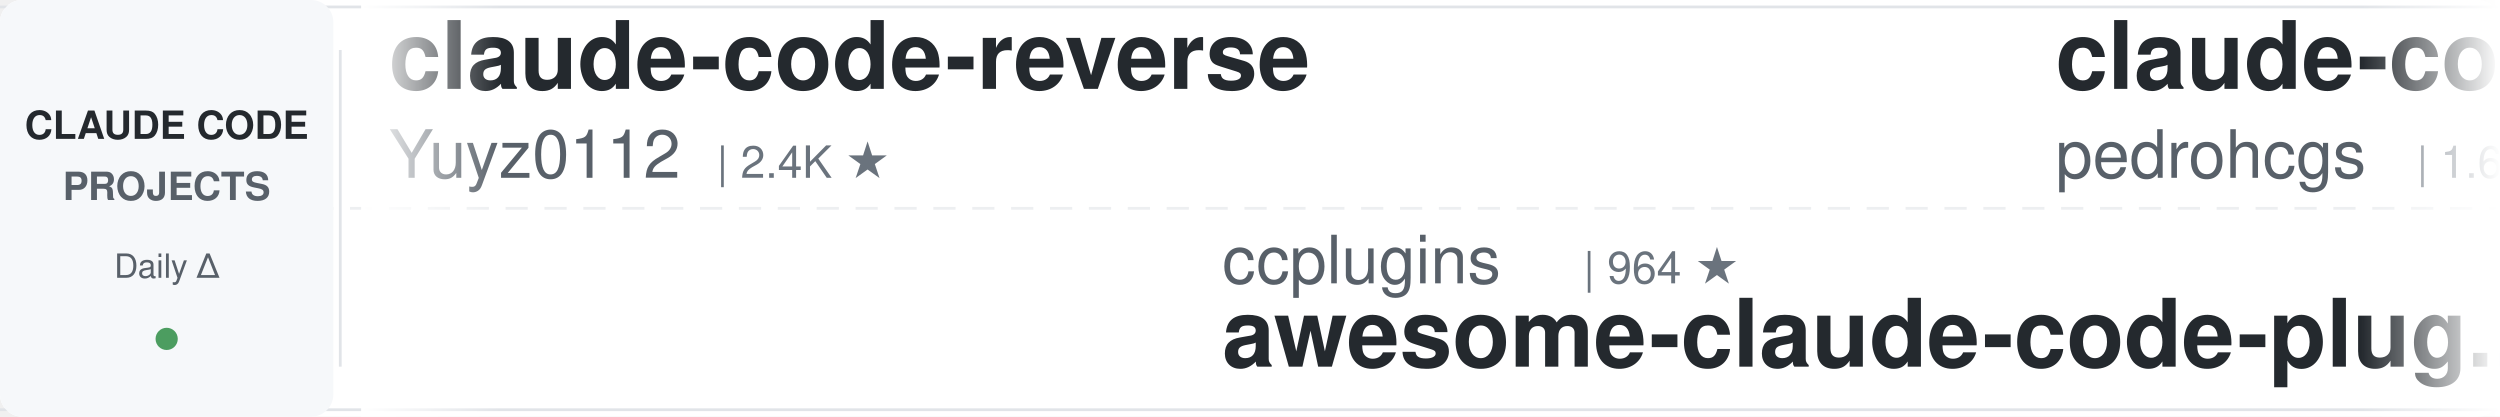
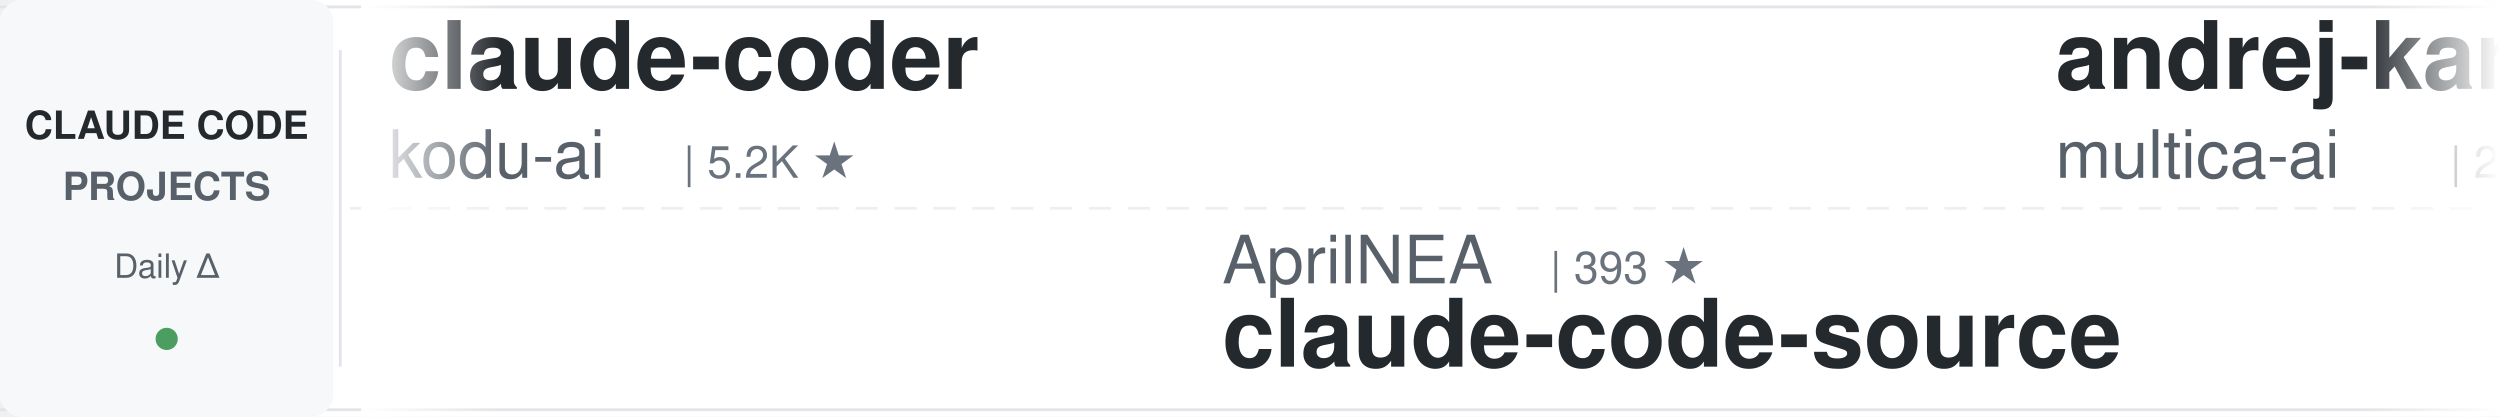
<svg xmlns="http://www.w3.org/2000/svg" width="900" height="150">
  <defs>
    <linearGradient id="leftFade" x1="0%" y1="0%" x2="100%" y2="0%">
      <stop offset="0%" style="stop-color:#ffffff;stop-opacity:1" />
      <stop offset="100%" style="stop-color:#ffffff;stop-opacity:0" />
    </linearGradient>
    <linearGradient id="rightFade" x1="0%" y1="0%" x2="100%" y2="0%">
      <stop offset="0%" style="stop-color:#ffffff;stop-opacity:0" />
      <stop offset="100%" style="stop-color:#ffffff;stop-opacity:1" />
    </linearGradient>
  </defs>
  <rect width="900" height="150" fill="#ffffff" rx="8" />
  <rect x="0" y="2" width="900" height="1" fill="#e1e4e8" />
  <rect x="0" y="147" width="900" height="1" fill="#e1e4e8" />
  <line x1="0" y1="75" x2="900" y2="75" stroke="#e1e4e8" stroke-width="1" stroke-dasharray="8 6" opacity="0.6" />
  <rect x="0" y="0" width="120" height="150" fill="#f6f8fa" rx="8" />
  <text x="60" y="50" font-family="-apple-system, BlinkMacSystemFont, 'Segoe UI', Helvetica, Arial, sans-serif" font-size="14" font-weight="600" fill="#24292e" text-anchor="middle">CLAUDE CODE</text>
  <text x="60" y="72" font-family="-apple-system, BlinkMacSystemFont, 'Segoe UI', Helvetica, Arial, sans-serif" font-size="14" font-weight="600" fill="#586069" text-anchor="middle">PROJECTS</text>
  <text x="60" y="100" font-family="-apple-system, BlinkMacSystemFont, 'Segoe UI', Helvetica, Arial, sans-serif" font-size="12" font-weight="500" fill="#586069" text-anchor="middle">Daily Δ</text>
  <circle cx="60" cy="122" r="4" fill="#22863a" opacity="0.8" />
  <rect x="122" y="18" width="1" height="114" fill="#e1e4e8" />
  <clipPath id="tickerClip">
    <rect x="130" y="0" width="770" height="150" />
  </clipPath>
  <g clip-path="url(#tickerClip)">
    <g id="tickerItems">
      <animateTransform attributeName="transform" attributeType="XML" type="translate" from="0 0" to="-3000 0" dur="54s" repeatCount="indefinite" />
      <g transform="translate(0, 0)">
-         <text x="140" y="32" font-family="-apple-system, BlinkMacSystemFont, 'Segoe UI', Helvetica, Arial, sans-serif" font-size="34" font-weight="600" fill="#24292e">claude-code-reverse</text>
-         <text x="140" y="64" font-family="-apple-system, BlinkMacSystemFont, 'Segoe UI', Helvetica, Arial, sans-serif" font-size="24" font-weight="400" fill="#586069">Yuyz0112</text>
-         <text x="258" y="64" font-family="-apple-system, BlinkMacSystemFont, 'Segoe UI', Helvetica, Arial, sans-serif" font-size="16" font-weight="500" fill="#6a737d">| 2.4K ★</text>
+         <text x="140" y="32" font-family="-apple-system, BlinkMacSystemFont, 'Segoe UI', Helvetica, Arial, sans-serif" font-size="34" font-weight="600" fill="#24292e">claude-coder</text>
+         <text x="140" y="64" font-family="-apple-system, BlinkMacSystemFont, 'Segoe UI', Helvetica, Arial, sans-serif" font-size="24" font-weight="400" fill="#586069">kodu-ai</text>
+         <text x="246" y="64" font-family="-apple-system, BlinkMacSystemFont, 'Segoe UI', Helvetica, Arial, sans-serif" font-size="16" font-weight="500" fill="#6a737d">| 5.2K ★</text>
      </g>
      <g transform="translate(300, 0)">
-         <text x="140" y="102" font-family="-apple-system, BlinkMacSystemFont, 'Segoe UI', Helvetica, Arial, sans-serif" font-size="24" font-weight="400" fill="#586069">ccplugins</text>
-         <text x="270" y="102" font-family="-apple-system, BlinkMacSystemFont, 'Segoe UI', Helvetica, Arial, sans-serif" font-size="16" font-weight="500" fill="#6a737d">| 964 ★</text>
-         <text x="140" y="132" font-family="-apple-system, BlinkMacSystemFont, 'Segoe UI', Helvetica, Arial, sans-serif" font-size="34" font-weight="600" fill="#24292e">awesome-claude-code-plug...</text>
+         <text x="140" y="102" font-family="-apple-system, BlinkMacSystemFont, 'Segoe UI', Helvetica, Arial, sans-serif" font-size="24" font-weight="400" fill="#586069">AprilNEA</text>
+         <text x="258" y="102" font-family="-apple-system, BlinkMacSystemFont, 'Segoe UI', Helvetica, Arial, sans-serif" font-size="16" font-weight="500" fill="#6a737d">| 393 ★</text>
+         <text x="140" y="132" font-family="-apple-system, BlinkMacSystemFont, 'Segoe UI', Helvetica, Arial, sans-serif" font-size="34" font-weight="600" fill="#24292e">claude-code-source</text>
      </g>
      <g transform="translate(600, 0)">
-         <text x="140" y="32" font-family="-apple-system, BlinkMacSystemFont, 'Segoe UI', Helvetica, Arial, sans-serif" font-size="34" font-weight="600" fill="#24292e">claude-code-my-workflow</text>
-         <text x="140" y="64" font-family="-apple-system, BlinkMacSystemFont, 'Segoe UI', Helvetica, Arial, sans-serif" font-size="24" font-weight="400" fill="#586069">pedrohcgs</text>
-         <text x="270" y="64" font-family="-apple-system, BlinkMacSystemFont, 'Segoe UI', Helvetica, Arial, sans-serif" font-size="16" font-weight="500" fill="#6a737d">| 1.6K ★</text>
+         <text x="140" y="32" font-family="-apple-system, BlinkMacSystemFont, 'Segoe UI', Helvetica, Arial, sans-serif" font-size="34" font-weight="600" fill="#24292e">andrej-karpathy-skills</text>
+         <text x="140" y="64" font-family="-apple-system, BlinkMacSystemFont, 'Segoe UI', Helvetica, Arial, sans-serif" font-size="24" font-weight="400" fill="#586069">multica-ai</text>
+         <text x="282" y="64" font-family="-apple-system, BlinkMacSystemFont, 'Segoe UI', Helvetica, Arial, sans-serif" font-size="16" font-weight="500" fill="#6a737d">| 216.6K ★</text>
      </g>
      <g transform="translate(900, 0)">
-         <text x="140" y="102" font-family="-apple-system, BlinkMacSystemFont, 'Segoe UI', Helvetica, Arial, sans-serif" font-size="24" font-weight="400" fill="#586069">kodu-ai</text>
-         <text x="246" y="102" font-family="-apple-system, BlinkMacSystemFont, 'Segoe UI', Helvetica, Arial, sans-serif" font-size="16" font-weight="500" fill="#6a737d">| 5.2K ★</text>
-         <text x="140" y="132" font-family="-apple-system, BlinkMacSystemFont, 'Segoe UI', Helvetica, Arial, sans-serif" font-size="34" font-weight="600" fill="#24292e">claude-coder</text>
+         <text x="140" y="102" font-family="-apple-system, BlinkMacSystemFont, 'Segoe UI', Helvetica, Arial, sans-serif" font-size="24" font-weight="400" fill="#586069">huangjia2019</text>
+         <text x="306" y="102" font-family="-apple-system, BlinkMacSystemFont, 'Segoe UI', Helvetica, Arial, sans-serif" font-size="16" font-weight="500" fill="#6a737d">| 1.1K ★</text>
+         <text x="140" y="132" font-family="-apple-system, BlinkMacSystemFont, 'Segoe UI', Helvetica, Arial, sans-serif" font-size="34" font-weight="600" fill="#24292e">claude-code-engineering</text>
      </g>
      <g transform="translate(1200, 0)">
-         <text x="140" y="32" font-family="-apple-system, BlinkMacSystemFont, 'Segoe UI', Helvetica, Arial, sans-serif" font-size="34" font-weight="600" fill="#24292e">claude-code-system-promp...</text>
-         <text x="140" y="64" font-family="-apple-system, BlinkMacSystemFont, 'Segoe UI', Helvetica, Arial, sans-serif" font-size="24" font-weight="400" fill="#586069">Piebald-AI</text>
-         <text x="282" y="64" font-family="-apple-system, BlinkMacSystemFont, 'Segoe UI', Helvetica, Arial, sans-serif" font-size="16" font-weight="500" fill="#6a737d">| 12.8K ★</text>
+         <text x="140" y="32" font-family="-apple-system, BlinkMacSystemFont, 'Segoe UI', Helvetica, Arial, sans-serif" font-size="34" font-weight="600" fill="#24292e">everything-claude-code</text>
+         <text x="140" y="64" font-family="-apple-system, BlinkMacSystemFont, 'Segoe UI', Helvetica, Arial, sans-serif" font-size="24" font-weight="400" fill="#586069">WorldFlowAI</text>
+         <text x="294" y="64" font-family="-apple-system, BlinkMacSystemFont, 'Segoe UI', Helvetica, Arial, sans-serif" font-size="16" font-weight="500" fill="#6a737d">| 3.9K ★</text>
      </g>
      <g transform="translate(1500, 0)">
-         <text x="140" y="102" font-family="-apple-system, BlinkMacSystemFont, 'Segoe UI', Helvetica, Arial, sans-serif" font-size="24" font-weight="400" fill="#586069">AICoderTudou</text>
-         <text x="306" y="102" font-family="-apple-system, BlinkMacSystemFont, 'Segoe UI', Helvetica, Arial, sans-serif" font-size="16" font-weight="500" fill="#6a737d">| 494 ★</text>
-         <text x="140" y="132" font-family="-apple-system, BlinkMacSystemFont, 'Segoe UI', Helvetica, Arial, sans-serif" font-size="34" font-weight="600" fill="#24292e">claude-code-tudou</text>
+         <text x="140" y="102" font-family="-apple-system, BlinkMacSystemFont, 'Segoe UI', Helvetica, Arial, sans-serif" font-size="24" font-weight="400" fill="#586069">asgeirtj</text>
+         <text x="258" y="102" font-family="-apple-system, BlinkMacSystemFont, 'Segoe UI', Helvetica, Arial, sans-serif" font-size="16" font-weight="500" fill="#6a737d">| 68.8K ★</text>
+         <text x="140" y="132" font-family="-apple-system, BlinkMacSystemFont, 'Segoe UI', Helvetica, Arial, sans-serif" font-size="34" font-weight="600" fill="#24292e">system_prompts_leaks</text>
      </g>
      <g transform="translate(1800, 0)">
-         <text x="140" y="32" font-family="-apple-system, BlinkMacSystemFont, 'Segoe UI', Helvetica, Arial, sans-serif" font-size="34" font-weight="600" fill="#24292e">claude-code-hub</text>
-         <text x="140" y="64" font-family="-apple-system, BlinkMacSystemFont, 'Segoe UI', Helvetica, Arial, sans-serif" font-size="24" font-weight="400" fill="#586069">ding113</text>
-         <text x="246" y="64" font-family="-apple-system, BlinkMacSystemFont, 'Segoe UI', Helvetica, Arial, sans-serif" font-size="16" font-weight="500" fill="#6a737d">| 3.4K ★</text>
+         <text x="140" y="32" font-family="-apple-system, BlinkMacSystemFont, 'Segoe UI', Helvetica, Arial, sans-serif" font-size="34" font-weight="600" fill="#24292e">pi-vs-claude-code</text>
+         <text x="140" y="64" font-family="-apple-system, BlinkMacSystemFont, 'Segoe UI', Helvetica, Arial, sans-serif" font-size="24" font-weight="400" fill="#586069">disler</text>
+         <text x="234" y="64" font-family="-apple-system, BlinkMacSystemFont, 'Segoe UI', Helvetica, Arial, sans-serif" font-size="16" font-weight="500" fill="#6a737d">| 1.7K ★</text>
      </g>
      <g transform="translate(2100, 0)">
-         <text x="140" y="102" font-family="-apple-system, BlinkMacSystemFont, 'Segoe UI', Helvetica, Arial, sans-serif" font-size="24" font-weight="400" fill="#586069">centminmod</text>
-         <text x="282" y="102" font-family="-apple-system, BlinkMacSystemFont, 'Segoe UI', Helvetica, Arial, sans-serif" font-size="16" font-weight="500" fill="#6a737d">| 2.7K ★</text>
-         <text x="140" y="132" font-family="-apple-system, BlinkMacSystemFont, 'Segoe UI', Helvetica, Arial, sans-serif" font-size="34" font-weight="600" fill="#24292e">my-claude-code-setup</text>
+         <text x="140" y="102" font-family="-apple-system, BlinkMacSystemFont, 'Segoe UI', Helvetica, Arial, sans-serif" font-size="24" font-weight="400" fill="#586069">Donchitos</text>
+         <text x="270" y="102" font-family="-apple-system, BlinkMacSystemFont, 'Segoe UI', Helvetica, Arial, sans-serif" font-size="16" font-weight="500" fill="#6a737d">| 25.7K ★</text>
+         <text x="140" y="132" font-family="-apple-system, BlinkMacSystemFont, 'Segoe UI', Helvetica, Arial, sans-serif" font-size="34" font-weight="600" fill="#24292e">Claude-Code-Game-Studios</text>
      </g>
      <g transform="translate(2400, 0)">
-         <text x="140" y="32" font-family="-apple-system, BlinkMacSystemFont, 'Segoe UI', Helvetica, Arial, sans-serif" font-size="34" font-weight="600" fill="#24292e">claude-code-base-action</text>
-         <text x="140" y="64" font-family="-apple-system, BlinkMacSystemFont, 'Segoe UI', Helvetica, Arial, sans-serif" font-size="24" font-weight="400" fill="#586069">anthropics</text>
-         <text x="282" y="64" font-family="-apple-system, BlinkMacSystemFont, 'Segoe UI', Helvetica, Arial, sans-serif" font-size="16" font-weight="500" fill="#6a737d">| 994 ★</text>
+         <text x="140" y="32" font-family="-apple-system, BlinkMacSystemFont, 'Segoe UI', Helvetica, Arial, sans-serif" font-size="34" font-weight="600" fill="#24292e">arcads-claude-code</text>
+         <text x="140" y="64" font-family="-apple-system, BlinkMacSystemFont, 'Segoe UI', Helvetica, Arial, sans-serif" font-size="24" font-weight="400" fill="#586069">krusemediallc</text>
+         <text x="318" y="64" font-family="-apple-system, BlinkMacSystemFont, 'Segoe UI', Helvetica, Arial, sans-serif" font-size="16" font-weight="500" fill="#6a737d">| 1.6K ★</text>
      </g>
      <g transform="translate(2700, 0)">
-         <text x="140" y="102" font-family="-apple-system, BlinkMacSystemFont, 'Segoe UI', Helvetica, Arial, sans-serif" font-size="24" font-weight="400" fill="#586069">1rgs</text>
-         <text x="210" y="102" font-family="-apple-system, BlinkMacSystemFont, 'Segoe UI', Helvetica, Arial, sans-serif" font-size="16" font-weight="500" fill="#6a737d">| 3.8K ★</text>
-         <text x="140" y="132" font-family="-apple-system, BlinkMacSystemFont, 'Segoe UI', Helvetica, Arial, sans-serif" font-size="34" font-weight="600" fill="#24292e">claude-code-proxy</text>
+         <text x="140" y="102" font-family="-apple-system, BlinkMacSystemFont, 'Segoe UI', Helvetica, Arial, sans-serif" font-size="24" font-weight="400" fill="#586069">lintsinghua</text>
+         <text x="294" y="102" font-family="-apple-system, BlinkMacSystemFont, 'Segoe UI', Helvetica, Arial, sans-serif" font-size="16" font-weight="500" fill="#6a737d">| 4.3K ★</text>
+         <text x="140" y="132" font-family="-apple-system, BlinkMacSystemFont, 'Segoe UI', Helvetica, Arial, sans-serif" font-size="34" font-weight="600" fill="#24292e">claude-code-book</text>
      </g>
      <g transform="translate(3000, 0)">
-         <text x="140" y="32" font-family="-apple-system, BlinkMacSystemFont, 'Segoe UI', Helvetica, Arial, sans-serif" font-size="34" font-weight="600" fill="#24292e">claude-code-reverse</text>
-         <text x="140" y="64" font-family="-apple-system, BlinkMacSystemFont, 'Segoe UI', Helvetica, Arial, sans-serif" font-size="24" font-weight="400" fill="#586069">Yuyz0112</text>
-         <text x="258" y="64" font-family="-apple-system, BlinkMacSystemFont, 'Segoe UI', Helvetica, Arial, sans-serif" font-size="16" font-weight="500" fill="#6a737d">| 2.4K ★</text>
+         <text x="140" y="32" font-family="-apple-system, BlinkMacSystemFont, 'Segoe UI', Helvetica, Arial, sans-serif" font-size="34" font-weight="600" fill="#24292e">claude-coder</text>
+         <text x="140" y="64" font-family="-apple-system, BlinkMacSystemFont, 'Segoe UI', Helvetica, Arial, sans-serif" font-size="24" font-weight="400" fill="#586069">kodu-ai</text>
+         <text x="246" y="64" font-family="-apple-system, BlinkMacSystemFont, 'Segoe UI', Helvetica, Arial, sans-serif" font-size="16" font-weight="500" fill="#6a737d">| 5.2K ★</text>
      </g>
      <g transform="translate(3300, 0)">
-         <text x="140" y="102" font-family="-apple-system, BlinkMacSystemFont, 'Segoe UI', Helvetica, Arial, sans-serif" font-size="24" font-weight="400" fill="#586069">ccplugins</text>
-         <text x="270" y="102" font-family="-apple-system, BlinkMacSystemFont, 'Segoe UI', Helvetica, Arial, sans-serif" font-size="16" font-weight="500" fill="#6a737d">| 964 ★</text>
-         <text x="140" y="132" font-family="-apple-system, BlinkMacSystemFont, 'Segoe UI', Helvetica, Arial, sans-serif" font-size="34" font-weight="600" fill="#24292e">awesome-claude-code-plug...</text>
+         <text x="140" y="102" font-family="-apple-system, BlinkMacSystemFont, 'Segoe UI', Helvetica, Arial, sans-serif" font-size="24" font-weight="400" fill="#586069">AprilNEA</text>
+         <text x="258" y="102" font-family="-apple-system, BlinkMacSystemFont, 'Segoe UI', Helvetica, Arial, sans-serif" font-size="16" font-weight="500" fill="#6a737d">| 393 ★</text>
+         <text x="140" y="132" font-family="-apple-system, BlinkMacSystemFont, 'Segoe UI', Helvetica, Arial, sans-serif" font-size="34" font-weight="600" fill="#24292e">claude-code-source</text>
      </g>
      <g transform="translate(3600, 0)">
-         <text x="140" y="32" font-family="-apple-system, BlinkMacSystemFont, 'Segoe UI', Helvetica, Arial, sans-serif" font-size="34" font-weight="600" fill="#24292e">claude-code-my-workflow</text>
-         <text x="140" y="64" font-family="-apple-system, BlinkMacSystemFont, 'Segoe UI', Helvetica, Arial, sans-serif" font-size="24" font-weight="400" fill="#586069">pedrohcgs</text>
-         <text x="270" y="64" font-family="-apple-system, BlinkMacSystemFont, 'Segoe UI', Helvetica, Arial, sans-serif" font-size="16" font-weight="500" fill="#6a737d">| 1.6K ★</text>
+         <text x="140" y="32" font-family="-apple-system, BlinkMacSystemFont, 'Segoe UI', Helvetica, Arial, sans-serif" font-size="34" font-weight="600" fill="#24292e">andrej-karpathy-skills</text>
+         <text x="140" y="64" font-family="-apple-system, BlinkMacSystemFont, 'Segoe UI', Helvetica, Arial, sans-serif" font-size="24" font-weight="400" fill="#586069">multica-ai</text>
+         <text x="282" y="64" font-family="-apple-system, BlinkMacSystemFont, 'Segoe UI', Helvetica, Arial, sans-serif" font-size="16" font-weight="500" fill="#6a737d">| 216.6K ★</text>
      </g>
      <g transform="translate(3900, 0)">
-         <text x="140" y="102" font-family="-apple-system, BlinkMacSystemFont, 'Segoe UI', Helvetica, Arial, sans-serif" font-size="24" font-weight="400" fill="#586069">kodu-ai</text>
-         <text x="246" y="102" font-family="-apple-system, BlinkMacSystemFont, 'Segoe UI', Helvetica, Arial, sans-serif" font-size="16" font-weight="500" fill="#6a737d">| 5.2K ★</text>
-         <text x="140" y="132" font-family="-apple-system, BlinkMacSystemFont, 'Segoe UI', Helvetica, Arial, sans-serif" font-size="34" font-weight="600" fill="#24292e">claude-coder</text>
+         <text x="140" y="102" font-family="-apple-system, BlinkMacSystemFont, 'Segoe UI', Helvetica, Arial, sans-serif" font-size="24" font-weight="400" fill="#586069">huangjia2019</text>
+         <text x="306" y="102" font-family="-apple-system, BlinkMacSystemFont, 'Segoe UI', Helvetica, Arial, sans-serif" font-size="16" font-weight="500" fill="#6a737d">| 1.1K ★</text>
+         <text x="140" y="132" font-family="-apple-system, BlinkMacSystemFont, 'Segoe UI', Helvetica, Arial, sans-serif" font-size="34" font-weight="600" fill="#24292e">claude-code-engineering</text>
      </g>
    </g>
  </g>
  <rect x="130" y="0" width="50" height="150" fill="url(#leftFade)" />
  <rect x="850" y="0" width="50" height="150" fill="url(#rightFade)" />
</svg>
